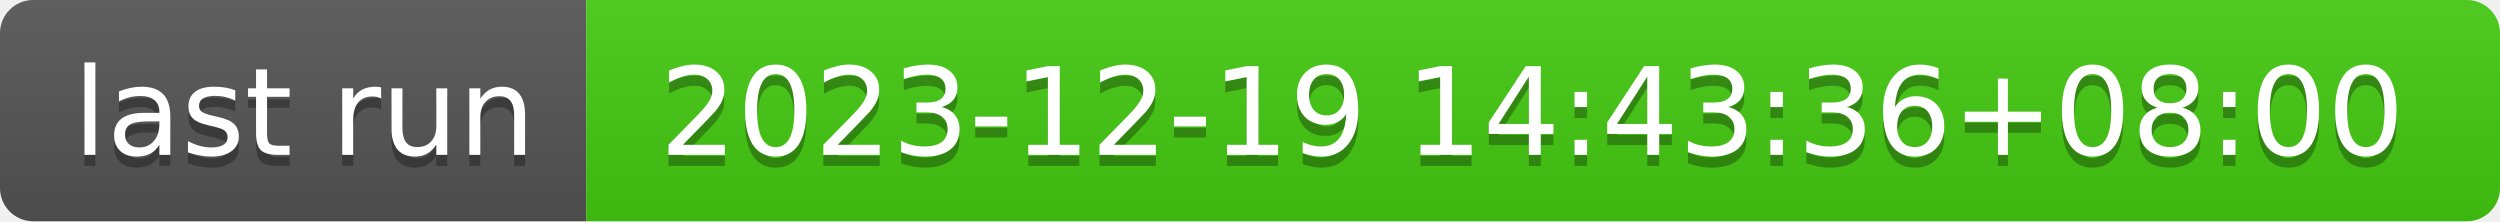
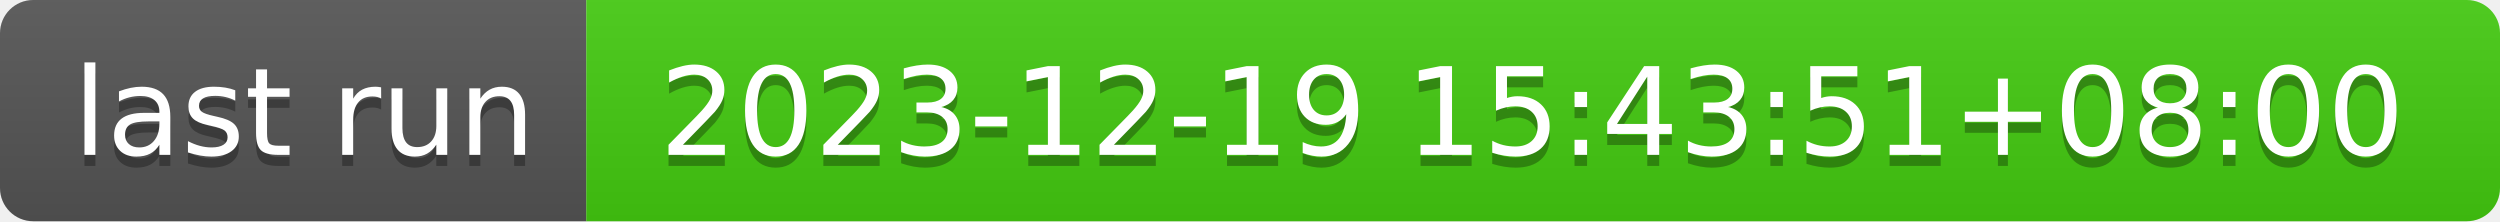
- <svg xmlns="http://www.w3.org/2000/svg" width="226" height="20" role="img" aria-label="last run: 2023-12-19 14:43:36+08:00">
+ <svg xmlns="http://www.w3.org/2000/svg" width="226" height="20" role="img" aria-label="last run: 2023-12-19 15:43:51+08:00">
  <linearGradient id="s" x2="0" y2="100%">
    <stop offset="0" stop-color="#bbb" stop-opacity=".1" />
    <stop offset="1" stop-opacity=".1" />
  </linearGradient>
  <clipPath id="r">
    <rect width="226" height="20" rx="3" fill="#fff" />
  </clipPath>
  <g clip-path="url(#r)">
    <rect width="53" height="20" fill="#555" />
    <rect x="53" width="173" height="20" fill="#4c1" />
    <rect width="226" height="20" fill="url(#s)" />
  </g>
  <g fill="#fff" text-anchor="middle" font-family="Verdana,Geneva,DejaVu Sans,sans-serif" text-rendering="geometricPrecision" font-size="110">
    <text aria-hidden="true" x="275" y="150" fill="#010101" fill-opacity=".3" transform="scale(.1)" textLength="430">last run</text>
    <text x="275" y="140" transform="scale(.1)" fill="#fff" textLength="430">last run</text>
-     <text aria-hidden="true" x="1385" y="150" fill="#010101" fill-opacity=".3" transform="scale(.1)" textLength="1630">2023-12-19 14:43:36+08:00</text>
-     <text x="1385" y="140" transform="scale(.1)" fill="#fff" textLength="1630">2023-12-19 14:43:36+08:00</text>
+     <text aria-hidden="true" x="1385" y="150" fill="#010101" fill-opacity=".3" transform="scale(.1)" textLength="1630">2023-12-19 15:43:51+08:00</text>
+     <text x="1385" y="140" transform="scale(.1)" fill="#fff" textLength="1630">2023-12-19 15:43:51+08:00</text>
  </g>
</svg>
